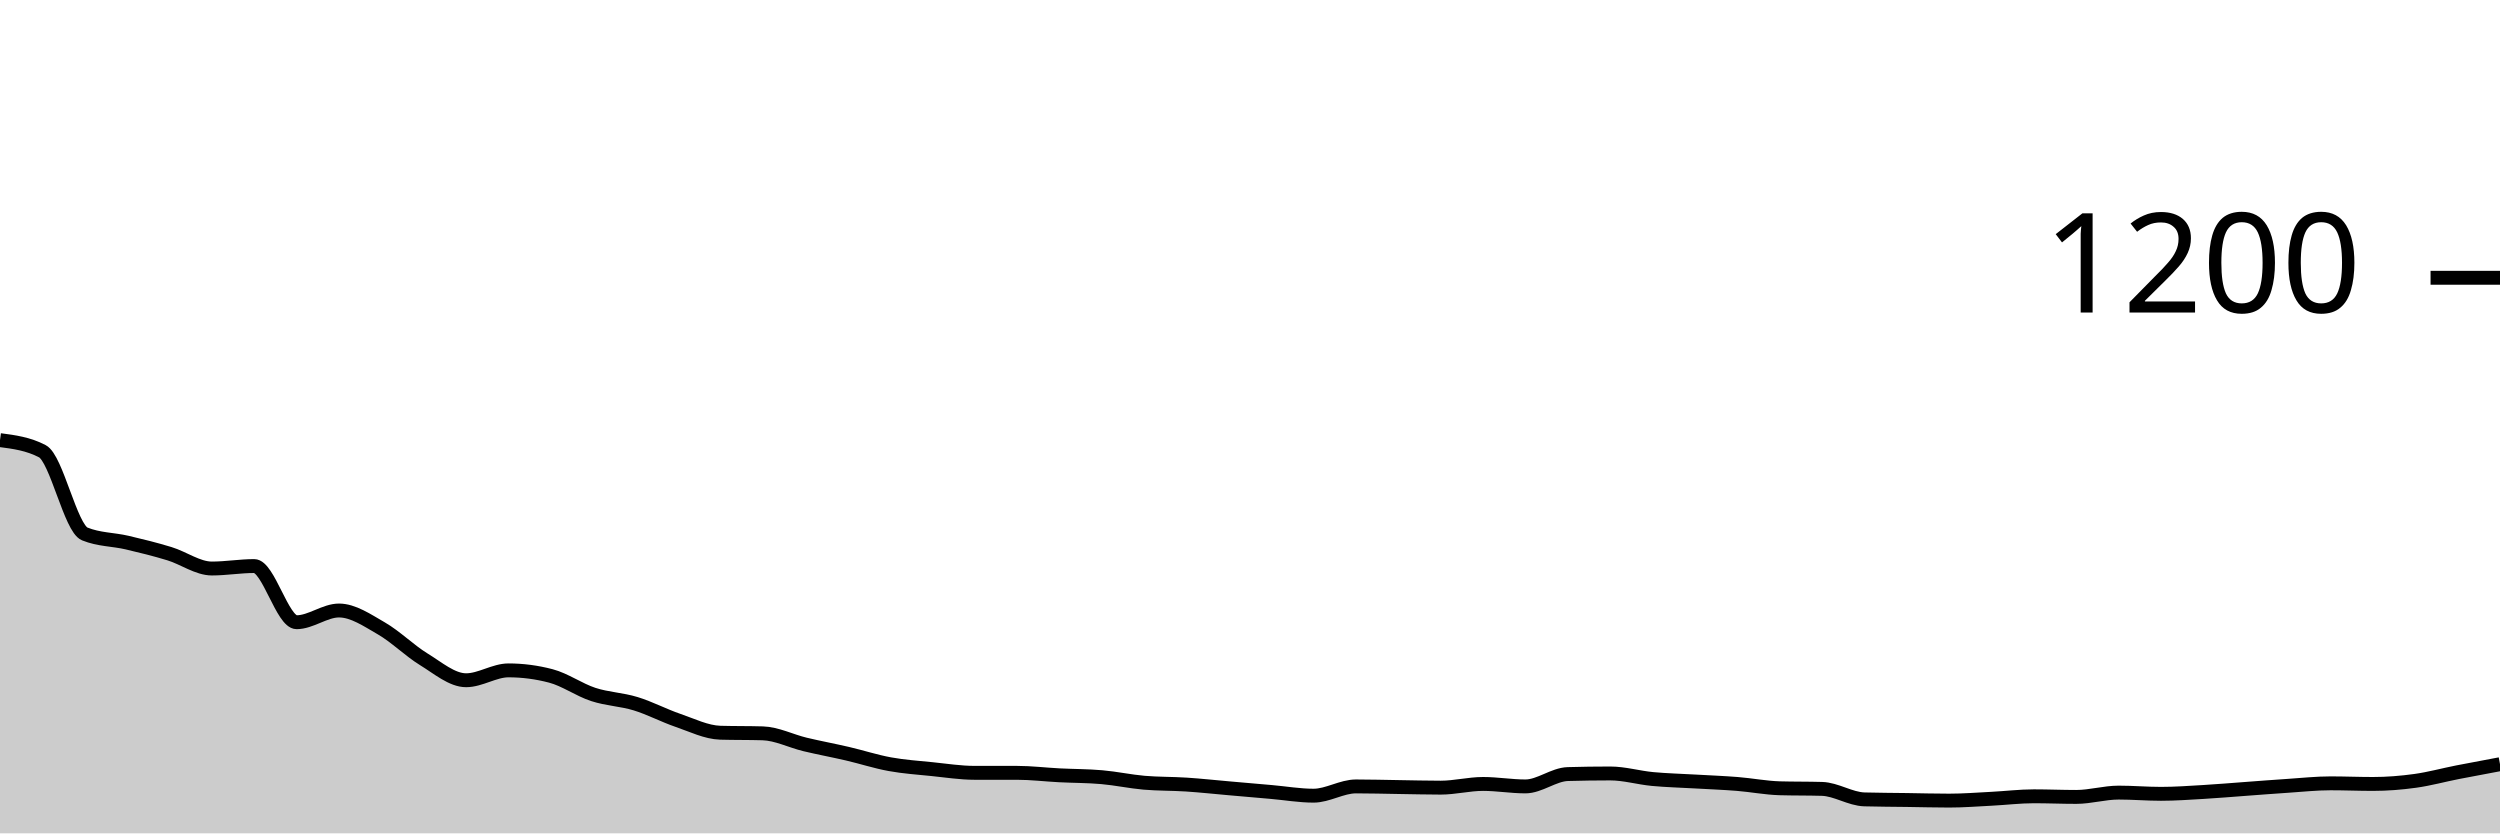
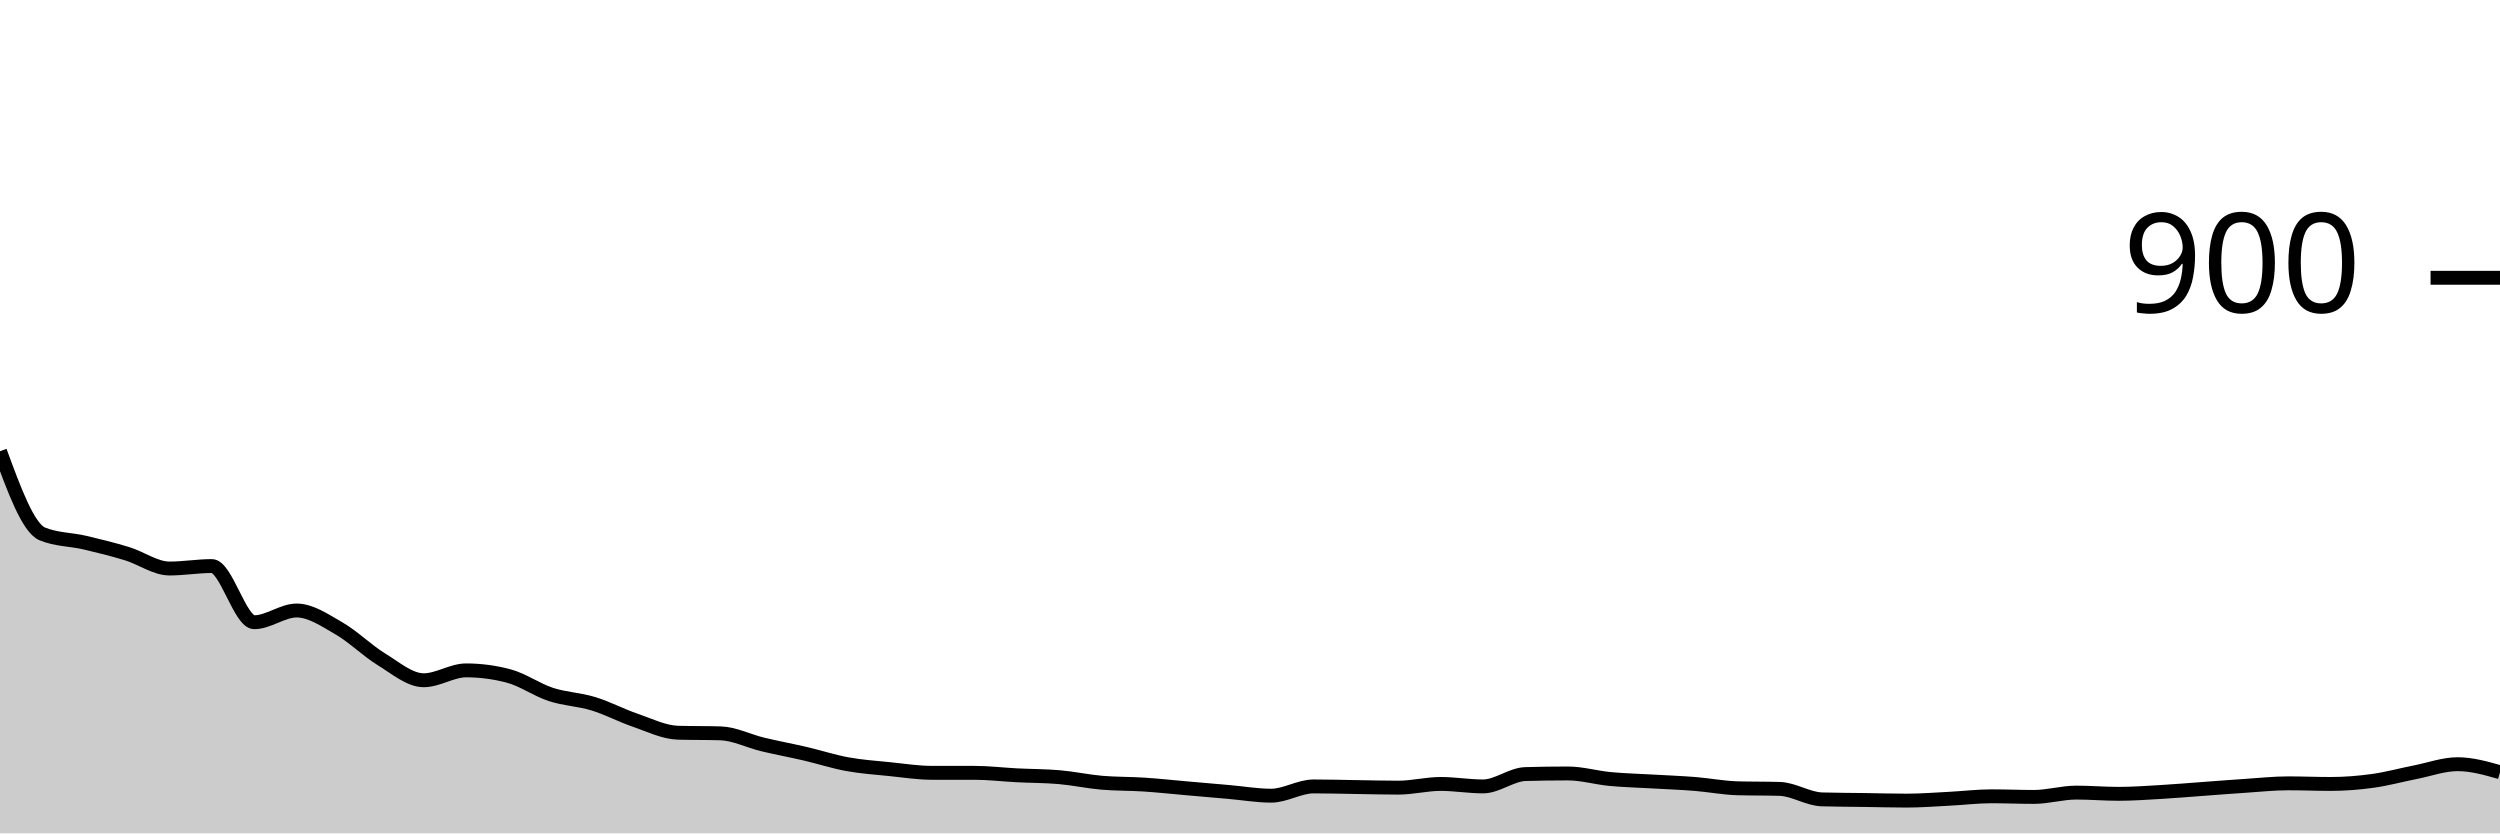
<svg xmlns="http://www.w3.org/2000/svg" viewBox="0 0 180 60">
  <g transform="translate(0,20)">
-     <path class="area" fill="rgba(0, 0, 0, 0.2)" d="M0,11.689C1.017,11.822,2.034,11.956,3.051,12.489C4.068,13.022,5.085,18.03,6.102,18.444C7.119,18.859,8.136,18.83,9.153,19.067C10.169,19.304,11.186,19.556,12.203,19.867C13.22,20.178,14.237,20.933,15.254,20.933C16.271,20.933,17.288,20.756,18.305,20.756C19.322,20.756,20.339,24.8,21.356,24.8C22.373,24.8,23.39,23.956,24.407,23.956C25.424,23.956,26.441,24.659,27.458,25.244C28.475,25.83,29.492,26.844,30.508,27.467C31.525,28.089,32.542,28.978,33.559,28.978C34.576,28.978,35.593,28.267,36.61,28.267C37.627,28.267,38.644,28.4,39.661,28.667C40.678,28.933,41.695,29.667,42.712,30C43.729,30.333,44.746,30.356,45.763,30.667C46.78,30.978,47.797,31.519,48.814,31.867C49.831,32.215,50.847,32.726,51.864,32.756C52.881,32.785,53.898,32.77,54.915,32.8C55.932,32.83,56.949,33.356,57.966,33.6C58.983,33.844,60,34.03,61.017,34.267C62.034,34.504,63.051,34.837,64.068,35.022C65.085,35.207,66.102,35.274,67.119,35.378C68.136,35.481,69.153,35.644,70.169,35.644C71.186,35.644,72.203,35.644,73.22,35.644C74.237,35.644,75.254,35.77,76.271,35.822C77.288,35.874,78.305,35.867,79.322,35.956C80.339,36.044,81.356,36.267,82.373,36.356C83.39,36.444,84.407,36.422,85.424,36.489C86.441,36.556,87.458,36.667,88.475,36.756C89.492,36.844,90.508,36.933,91.525,37.022C92.542,37.111,93.559,37.289,94.576,37.289C95.593,37.289,96.61,36.622,97.627,36.622C98.644,36.622,99.661,36.652,100.678,36.667C101.695,36.681,102.712,36.711,103.729,36.711C104.746,36.711,105.763,36.444,106.78,36.444C107.797,36.444,108.814,36.622,109.831,36.622C110.847,36.622,111.864,35.763,112.881,35.733C113.898,35.704,114.915,35.689,115.932,35.689C116.949,35.689,117.966,35.993,118.983,36.089C120,36.185,121.017,36.207,122.034,36.267C123.051,36.326,124.068,36.363,125.085,36.444C126.102,36.526,127.119,36.726,128.136,36.756C129.153,36.785,130.169,36.77,131.186,36.8C132.203,36.83,133.22,37.526,134.237,37.556C135.254,37.585,136.271,37.585,137.288,37.6C138.305,37.615,139.322,37.644,140.339,37.644C141.356,37.644,142.373,37.563,143.39,37.511C144.407,37.459,145.424,37.333,146.441,37.333C147.458,37.333,148.475,37.378,149.492,37.378C150.508,37.378,151.525,37.067,152.542,37.067C153.559,37.067,154.576,37.156,155.593,37.156C156.61,37.156,157.627,37.081,158.644,37.022C159.661,36.963,160.678,36.874,161.695,36.8C162.712,36.726,163.729,36.644,164.746,36.578C165.763,36.511,166.78,36.4,167.797,36.4C168.814,36.4,169.831,36.444,170.847,36.444C171.864,36.444,172.881,36.363,173.898,36.222C174.915,36.081,175.932,35.8,176.949,35.6C177.966,35.4,178.983,35.211,180,35.022L180,40C178.983,40,177.966,40,176.949,40C175.932,40,174.915,40,173.898,40C172.881,40,171.864,40,170.847,40C169.831,40,168.814,40,167.797,40C166.78,40,165.763,40,164.746,40C163.729,40,162.712,40,161.695,40C160.678,40,159.661,40,158.644,40C157.627,40,156.61,40,155.593,40C154.576,40,153.559,40,152.542,40C151.525,40,150.508,40,149.492,40C148.475,40,147.458,40,146.441,40C145.424,40,144.407,40,143.39,40C142.373,40,141.356,40,140.339,40C139.322,40,138.305,40,137.288,40C136.271,40,135.254,40,134.237,40C133.22,40,132.203,40,131.186,40C130.169,40,129.153,40,128.136,40C127.119,40,126.102,40,125.085,40C124.068,40,123.051,40,122.034,40C121.017,40,120,40,118.983,40C117.966,40,116.949,40,115.932,40C114.915,40,113.898,40,112.881,40C111.864,40,110.847,40,109.831,40C108.814,40,107.797,40,106.78,40C105.763,40,104.746,40,103.729,40C102.712,40,101.695,40,100.678,40C99.661,40,98.644,40,97.627,40C96.61,40,95.593,40,94.576,40C93.559,40,92.542,40,91.525,40C90.508,40,89.492,40,88.475,40C87.458,40,86.441,40,85.424,40C84.407,40,83.39,40,82.373,40C81.356,40,80.339,40,79.322,40C78.305,40,77.288,40,76.271,40C75.254,40,74.237,40,73.22,40C72.203,40,71.186,40,70.169,40C69.153,40,68.136,40,67.119,40C66.102,40,65.085,40,64.068,40C63.051,40,62.034,40,61.017,40C60,40,58.983,40,57.966,40C56.949,40,55.932,40,54.915,40C53.898,40,52.881,40,51.864,40C50.847,40,49.831,40,48.814,40C47.797,40,46.78,40,45.763,40C44.746,40,43.729,40,42.712,40C41.695,40,40.678,40,39.661,40C38.644,40,37.627,40,36.61,40C35.593,40,34.576,40,33.559,40C32.542,40,31.525,40,30.508,40C29.492,40,28.475,40,27.458,40C26.441,40,25.424,40,24.407,40C23.39,40,22.373,40,21.356,40C20.339,40,19.322,40,18.305,40C17.288,40,16.271,40,15.254,40C14.237,40,13.22,40,12.203,40C11.186,40,10.169,40,9.153,40C8.136,40,7.119,40,6.102,40C5.085,40,4.068,40,3.051,40C2.034,40,1.017,40,0,40Z" />
-     <path class="line" stroke="black" fill="none" d="M0,11.689C1.017,11.822,2.034,11.956,3.051,12.489C4.068,13.022,5.085,18.03,6.102,18.444C7.119,18.859,8.136,18.83,9.153,19.067C10.169,19.304,11.186,19.556,12.203,19.867C13.22,20.178,14.237,20.933,15.254,20.933C16.271,20.933,17.288,20.756,18.305,20.756C19.322,20.756,20.339,24.8,21.356,24.8C22.373,24.8,23.39,23.956,24.407,23.956C25.424,23.956,26.441,24.659,27.458,25.244C28.475,25.83,29.492,26.844,30.508,27.467C31.525,28.089,32.542,28.978,33.559,28.978C34.576,28.978,35.593,28.267,36.61,28.267C37.627,28.267,38.644,28.4,39.661,28.667C40.678,28.933,41.695,29.667,42.712,30C43.729,30.333,44.746,30.356,45.763,30.667C46.78,30.978,47.797,31.519,48.814,31.867C49.831,32.215,50.847,32.726,51.864,32.756C52.881,32.785,53.898,32.77,54.915,32.8C55.932,32.83,56.949,33.356,57.966,33.6C58.983,33.844,60,34.03,61.017,34.267C62.034,34.504,63.051,34.837,64.068,35.022C65.085,35.207,66.102,35.274,67.119,35.378C68.136,35.481,69.153,35.644,70.169,35.644C71.186,35.644,72.203,35.644,73.22,35.644C74.237,35.644,75.254,35.77,76.271,35.822C77.288,35.874,78.305,35.867,79.322,35.956C80.339,36.044,81.356,36.267,82.373,36.356C83.39,36.444,84.407,36.422,85.424,36.489C86.441,36.556,87.458,36.667,88.475,36.756C89.492,36.844,90.508,36.933,91.525,37.022C92.542,37.111,93.559,37.289,94.576,37.289C95.593,37.289,96.61,36.622,97.627,36.622C98.644,36.622,99.661,36.652,100.678,36.667C101.695,36.681,102.712,36.711,103.729,36.711C104.746,36.711,105.763,36.444,106.78,36.444C107.797,36.444,108.814,36.622,109.831,36.622C110.847,36.622,111.864,35.763,112.881,35.733C113.898,35.704,114.915,35.689,115.932,35.689C116.949,35.689,117.966,35.993,118.983,36.089C120,36.185,121.017,36.207,122.034,36.267C123.051,36.326,124.068,36.363,125.085,36.444C126.102,36.526,127.119,36.726,128.136,36.756C129.153,36.785,130.169,36.77,131.186,36.8C132.203,36.83,133.22,37.526,134.237,37.556C135.254,37.585,136.271,37.585,137.288,37.6C138.305,37.615,139.322,37.644,140.339,37.644C141.356,37.644,142.373,37.563,143.39,37.511C144.407,37.459,145.424,37.333,146.441,37.333C147.458,37.333,148.475,37.378,149.492,37.378C150.508,37.378,151.525,37.067,152.542,37.067C153.559,37.067,154.576,37.156,155.593,37.156C156.61,37.156,157.627,37.081,158.644,37.022C159.661,36.963,160.678,36.874,161.695,36.8C162.712,36.726,163.729,36.644,164.746,36.578C165.763,36.511,166.78,36.4,167.797,36.4C168.814,36.4,169.831,36.444,170.847,36.444C171.864,36.444,172.881,36.363,173.898,36.222C174.915,36.081,175.932,35.8,176.949,35.6C177.966,35.4,178.983,35.211,180,35.022" />
+     <path class="area" fill="rgba(0, 0, 0, 0.2)" d="M0,12.489C1.017,15.259,2.034,18.03,3.051,18.444C4.068,18.859,5.085,18.83,6.102,19.067C7.119,19.304,8.136,19.556,9.153,19.867C10.169,20.178,11.186,20.933,12.203,20.933C13.22,20.933,14.237,20.756,15.254,20.756C16.271,20.756,17.288,24.8,18.305,24.8C19.322,24.8,20.339,23.956,21.356,23.956C22.373,23.956,23.39,24.659,24.407,25.244C25.424,25.83,26.441,26.844,27.458,27.467C28.475,28.089,29.492,28.978,30.508,28.978C31.525,28.978,32.542,28.267,33.559,28.267C34.576,28.267,35.593,28.4,36.61,28.667C37.627,28.933,38.644,29.667,39.661,30C40.678,30.333,41.695,30.356,42.712,30.667C43.729,30.978,44.746,31.519,45.763,31.867C46.78,32.215,47.797,32.726,48.814,32.756C49.831,32.785,50.847,32.77,51.864,32.8C52.881,32.83,53.898,33.356,54.915,33.6C55.932,33.844,56.949,34.03,57.966,34.267C58.983,34.504,60,34.837,61.017,35.022C62.034,35.207,63.051,35.274,64.068,35.378C65.085,35.481,66.102,35.644,67.119,35.644C68.136,35.644,69.153,35.644,70.169,35.644C71.186,35.644,72.203,35.77,73.22,35.822C74.237,35.874,75.254,35.867,76.271,35.956C77.288,36.044,78.305,36.267,79.322,36.356C80.339,36.444,81.356,36.422,82.373,36.489C83.39,36.556,84.407,36.667,85.424,36.756C86.441,36.844,87.458,36.933,88.475,37.022C89.492,37.111,90.508,37.289,91.525,37.289C92.542,37.289,93.559,36.622,94.576,36.622C95.593,36.622,96.61,36.652,97.627,36.667C98.644,36.681,99.661,36.711,100.678,36.711C101.695,36.711,102.712,36.444,103.729,36.444C104.746,36.444,105.763,36.622,106.78,36.622C107.797,36.622,108.814,35.763,109.831,35.733C110.847,35.704,111.864,35.689,112.881,35.689C113.898,35.689,114.915,35.993,115.932,36.089C116.949,36.185,117.966,36.207,118.983,36.267C120,36.326,121.017,36.363,122.034,36.444C123.051,36.526,124.068,36.726,125.085,36.756C126.102,36.785,127.119,36.77,128.136,36.8C129.153,36.83,130.169,37.526,131.186,37.556C132.203,37.585,133.22,37.585,134.237,37.6C135.254,37.615,136.271,37.644,137.288,37.644C138.305,37.644,139.322,37.563,140.339,37.511C141.356,37.459,142.373,37.333,143.39,37.333C144.407,37.333,145.424,37.378,146.441,37.378C147.458,37.378,148.475,37.067,149.492,37.067C150.508,37.067,151.525,37.156,152.542,37.156C153.559,37.156,154.576,37.081,155.593,37.022C156.61,36.963,157.627,36.874,158.644,36.8C159.661,36.726,160.678,36.644,161.695,36.578C162.712,36.511,163.729,36.4,164.746,36.4C165.763,36.4,166.78,36.444,167.797,36.444C168.814,36.444,169.831,36.363,170.847,36.222C171.864,36.081,172.881,35.8,173.898,35.6C174.915,35.4,175.932,35.022,176.949,35.022C177.966,35.022,178.983,35.311,180,35.6L180,40C178.983,40,177.966,40,176.949,40C175.932,40,174.915,40,173.898,40C172.881,40,171.864,40,170.847,40C169.831,40,168.814,40,167.797,40C166.78,40,165.763,40,164.746,40C163.729,40,162.712,40,161.695,40C160.678,40,159.661,40,158.644,40C157.627,40,156.61,40,155.593,40C154.576,40,153.559,40,152.542,40C151.525,40,150.508,40,149.492,40C148.475,40,147.458,40,146.441,40C145.424,40,144.407,40,143.39,40C142.373,40,141.356,40,140.339,40C139.322,40,138.305,40,137.288,40C136.271,40,135.254,40,134.237,40C133.22,40,132.203,40,131.186,40C130.169,40,129.153,40,128.136,40C127.119,40,126.102,40,125.085,40C124.068,40,123.051,40,122.034,40C121.017,40,120,40,118.983,40C117.966,40,116.949,40,115.932,40C114.915,40,113.898,40,112.881,40C111.864,40,110.847,40,109.831,40C108.814,40,107.797,40,106.78,40C105.763,40,104.746,40,103.729,40C102.712,40,101.695,40,100.678,40C99.661,40,98.644,40,97.627,40C96.61,40,95.593,40,94.576,40C93.559,40,92.542,40,91.525,40C90.508,40,89.492,40,88.475,40C87.458,40,86.441,40,85.424,40C84.407,40,83.39,40,82.373,40C81.356,40,80.339,40,79.322,40C78.305,40,77.288,40,76.271,40C75.254,40,74.237,40,73.22,40C72.203,40,71.186,40,70.169,40C69.153,40,68.136,40,67.119,40C66.102,40,65.085,40,64.068,40C63.051,40,62.034,40,61.017,40C60,40,58.983,40,57.966,40C56.949,40,55.932,40,54.915,40C53.898,40,52.881,40,51.864,40C50.847,40,49.831,40,48.814,40C47.797,40,46.78,40,45.763,40C44.746,40,43.729,40,42.712,40C41.695,40,40.678,40,39.661,40C38.644,40,37.627,40,36.61,40C35.593,40,34.576,40,33.559,40C32.542,40,31.525,40,30.508,40C29.492,40,28.475,40,27.458,40C26.441,40,25.424,40,24.407,40C23.39,40,22.373,40,21.356,40C20.339,40,19.322,40,18.305,40C17.288,40,16.271,40,15.254,40C14.237,40,13.22,40,12.203,40C11.186,40,10.169,40,9.153,40C8.136,40,7.119,40,6.102,40C5.085,40,4.068,40,3.051,40C2.034,40,1.017,40,0,40Z" />
+     <path class="line" stroke="black" fill="none" d="M0,12.489C1.017,15.259,2.034,18.03,3.051,18.444C4.068,18.859,5.085,18.83,6.102,19.067C7.119,19.304,8.136,19.556,9.153,19.867C10.169,20.178,11.186,20.933,12.203,20.933C13.22,20.933,14.237,20.756,15.254,20.756C16.271,20.756,17.288,24.8,18.305,24.8C19.322,24.8,20.339,23.956,21.356,23.956C22.373,23.956,23.39,24.659,24.407,25.244C25.424,25.83,26.441,26.844,27.458,27.467C28.475,28.089,29.492,28.978,30.508,28.978C31.525,28.978,32.542,28.267,33.559,28.267C34.576,28.267,35.593,28.4,36.61,28.667C37.627,28.933,38.644,29.667,39.661,30C40.678,30.333,41.695,30.356,42.712,30.667C43.729,30.978,44.746,31.519,45.763,31.867C46.78,32.215,47.797,32.726,48.814,32.756C49.831,32.785,50.847,32.77,51.864,32.8C52.881,32.83,53.898,33.356,54.915,33.6C55.932,33.844,56.949,34.03,57.966,34.267C58.983,34.504,60,34.837,61.017,35.022C62.034,35.207,63.051,35.274,64.068,35.378C65.085,35.481,66.102,35.644,67.119,35.644C68.136,35.644,69.153,35.644,70.169,35.644C71.186,35.644,72.203,35.77,73.22,35.822C74.237,35.874,75.254,35.867,76.271,35.956C77.288,36.044,78.305,36.267,79.322,36.356C80.339,36.444,81.356,36.422,82.373,36.489C83.39,36.556,84.407,36.667,85.424,36.756C86.441,36.844,87.458,36.933,88.475,37.022C89.492,37.111,90.508,37.289,91.525,37.289C92.542,37.289,93.559,36.622,94.576,36.622C95.593,36.622,96.61,36.652,97.627,36.667C98.644,36.681,99.661,36.711,100.678,36.711C101.695,36.711,102.712,36.444,103.729,36.444C104.746,36.444,105.763,36.622,106.78,36.622C107.797,36.622,108.814,35.763,109.831,35.733C110.847,35.704,111.864,35.689,112.881,35.689C113.898,35.689,114.915,35.993,115.932,36.089C116.949,36.185,117.966,36.207,118.983,36.267C120,36.326,121.017,36.363,122.034,36.444C123.051,36.526,124.068,36.726,125.085,36.756C126.102,36.785,127.119,36.77,128.136,36.8C129.153,36.83,130.169,37.526,131.186,37.556C132.203,37.585,133.22,37.585,134.237,37.6C135.254,37.615,136.271,37.644,137.288,37.644C138.305,37.644,139.322,37.563,140.339,37.511C141.356,37.459,142.373,37.333,143.39,37.333C144.407,37.333,145.424,37.378,146.441,37.378C147.458,37.378,148.475,37.067,149.492,37.067C150.508,37.067,151.525,37.156,152.542,37.156C153.559,37.156,154.576,37.081,155.593,37.022C156.61,36.963,157.627,36.874,158.644,36.8C159.661,36.726,160.678,36.644,161.695,36.578C162.712,36.511,163.729,36.4,164.746,36.4C165.763,36.4,166.78,36.444,167.797,36.444C168.814,36.444,169.831,36.363,170.847,36.222C171.864,36.081,172.881,35.8,173.898,35.6C174.915,35.4,175.932,35.022,176.949,35.022C177.966,35.022,178.983,35.311,180,35.6" />
    <path class="axis-ceiling" stroke-width="1" stroke="black" fill="none" d="M175,0L180,0" />
-     <text class="axis-ceiling-label" font-family="sans-serif" text-anchor="end" font-size="10px" x="170" y="2.5">1200</text>
+     <text class="axis-ceiling-label" font-family="sans-serif" text-anchor="end" font-size="10px" x="170" y="2.5">900</text>
  </g>
</svg>
